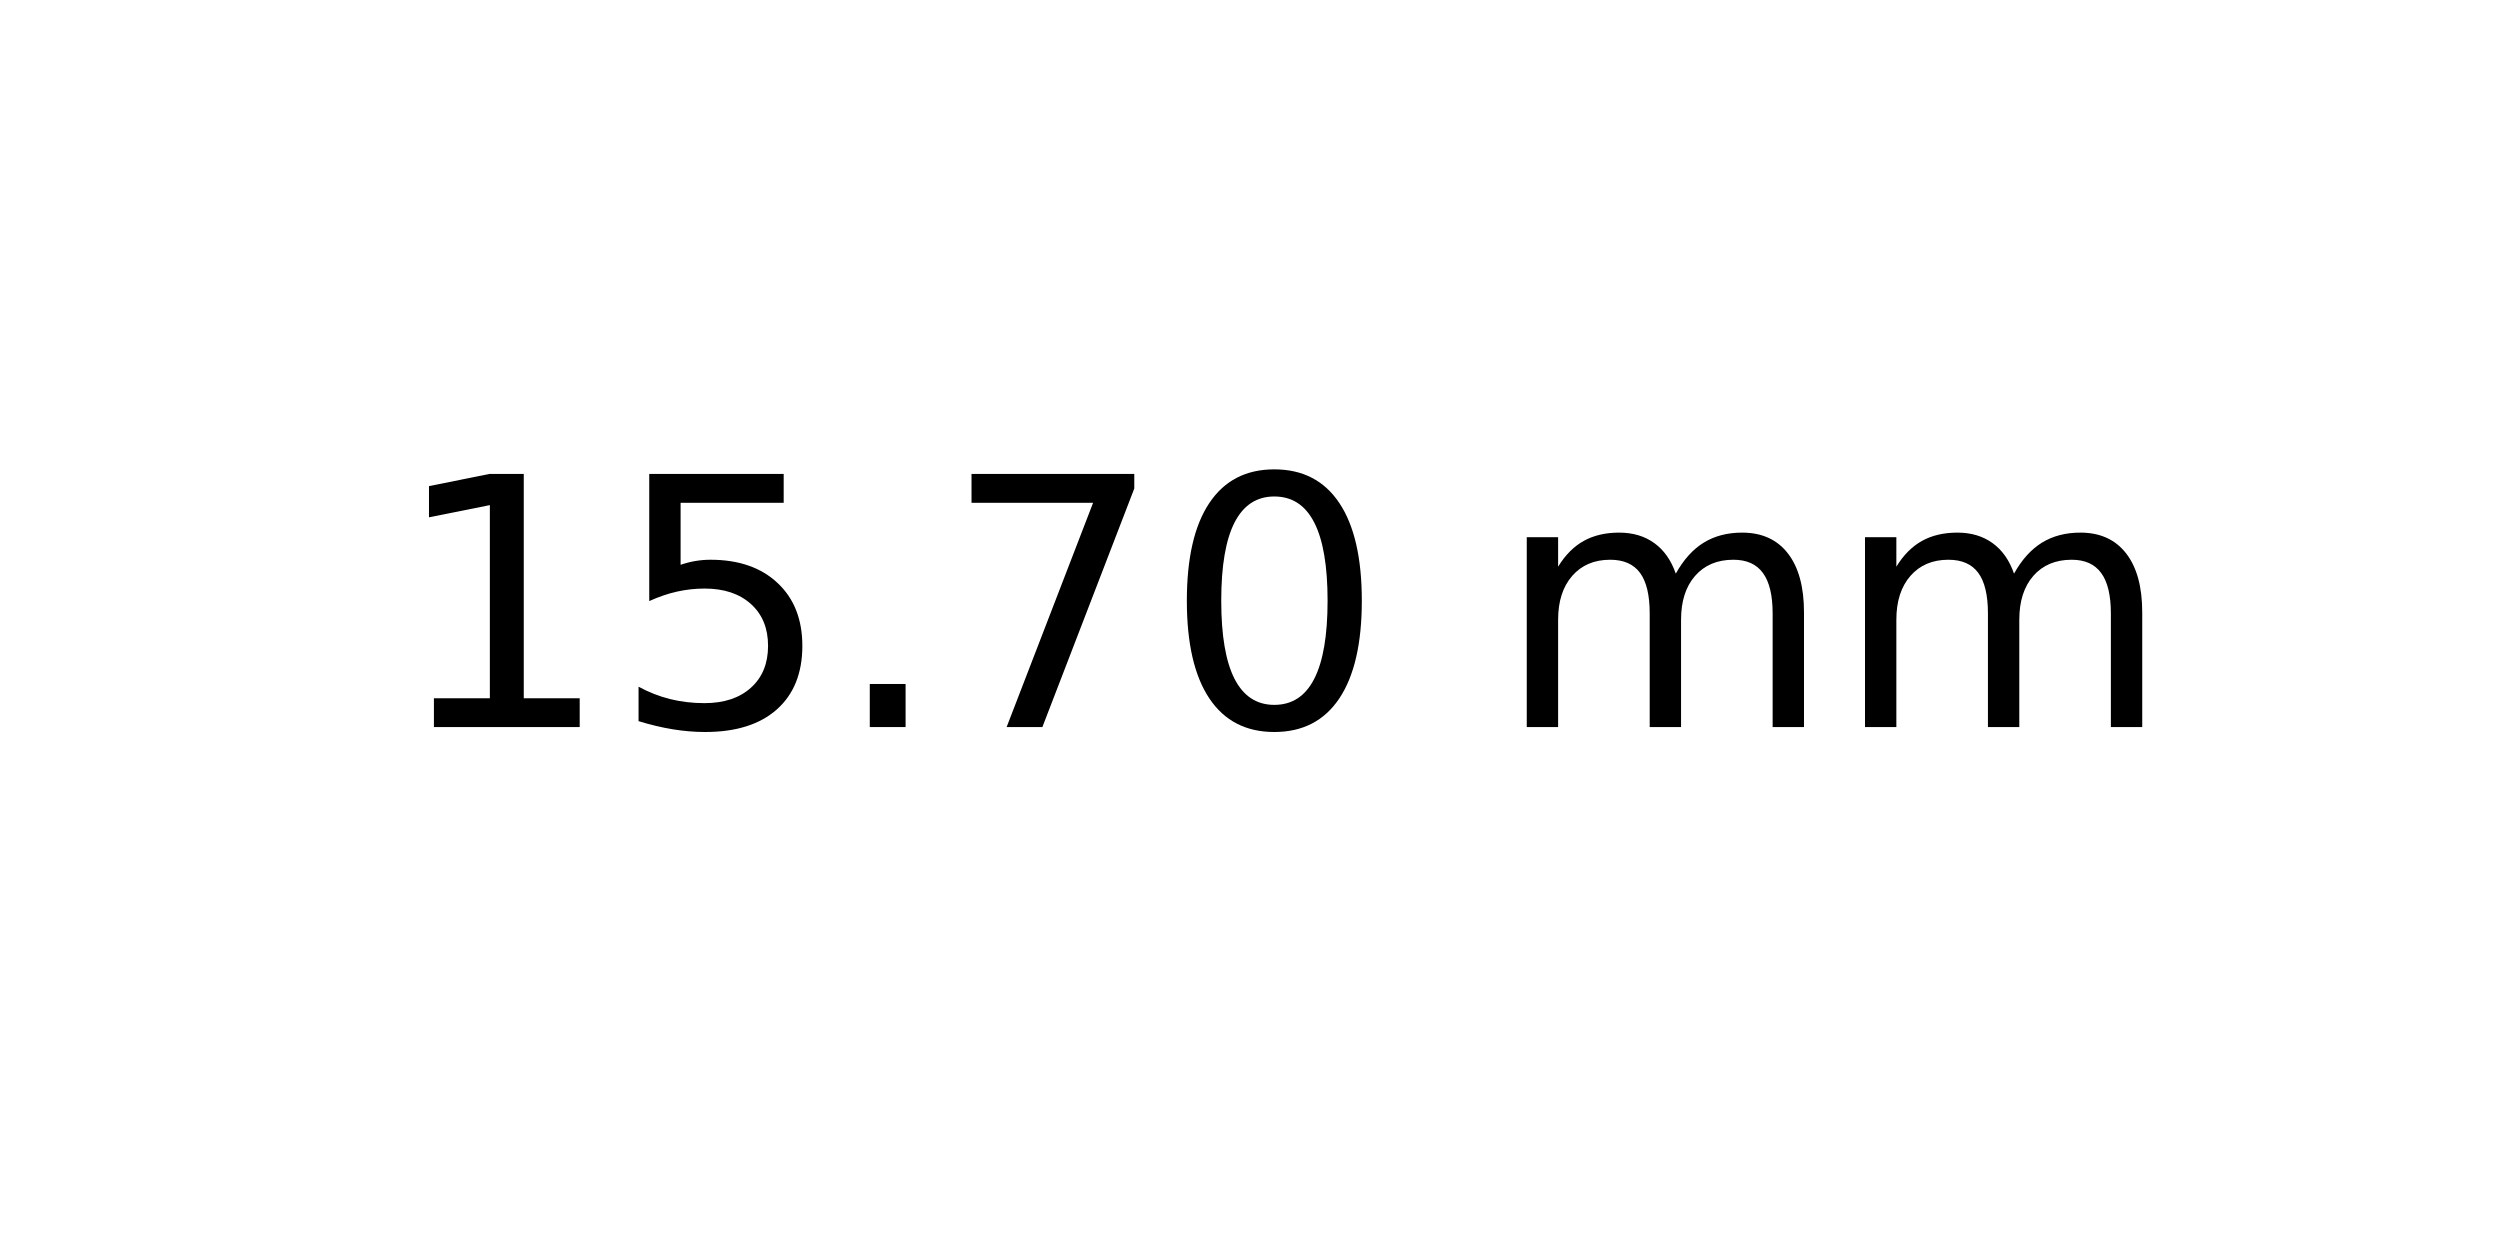
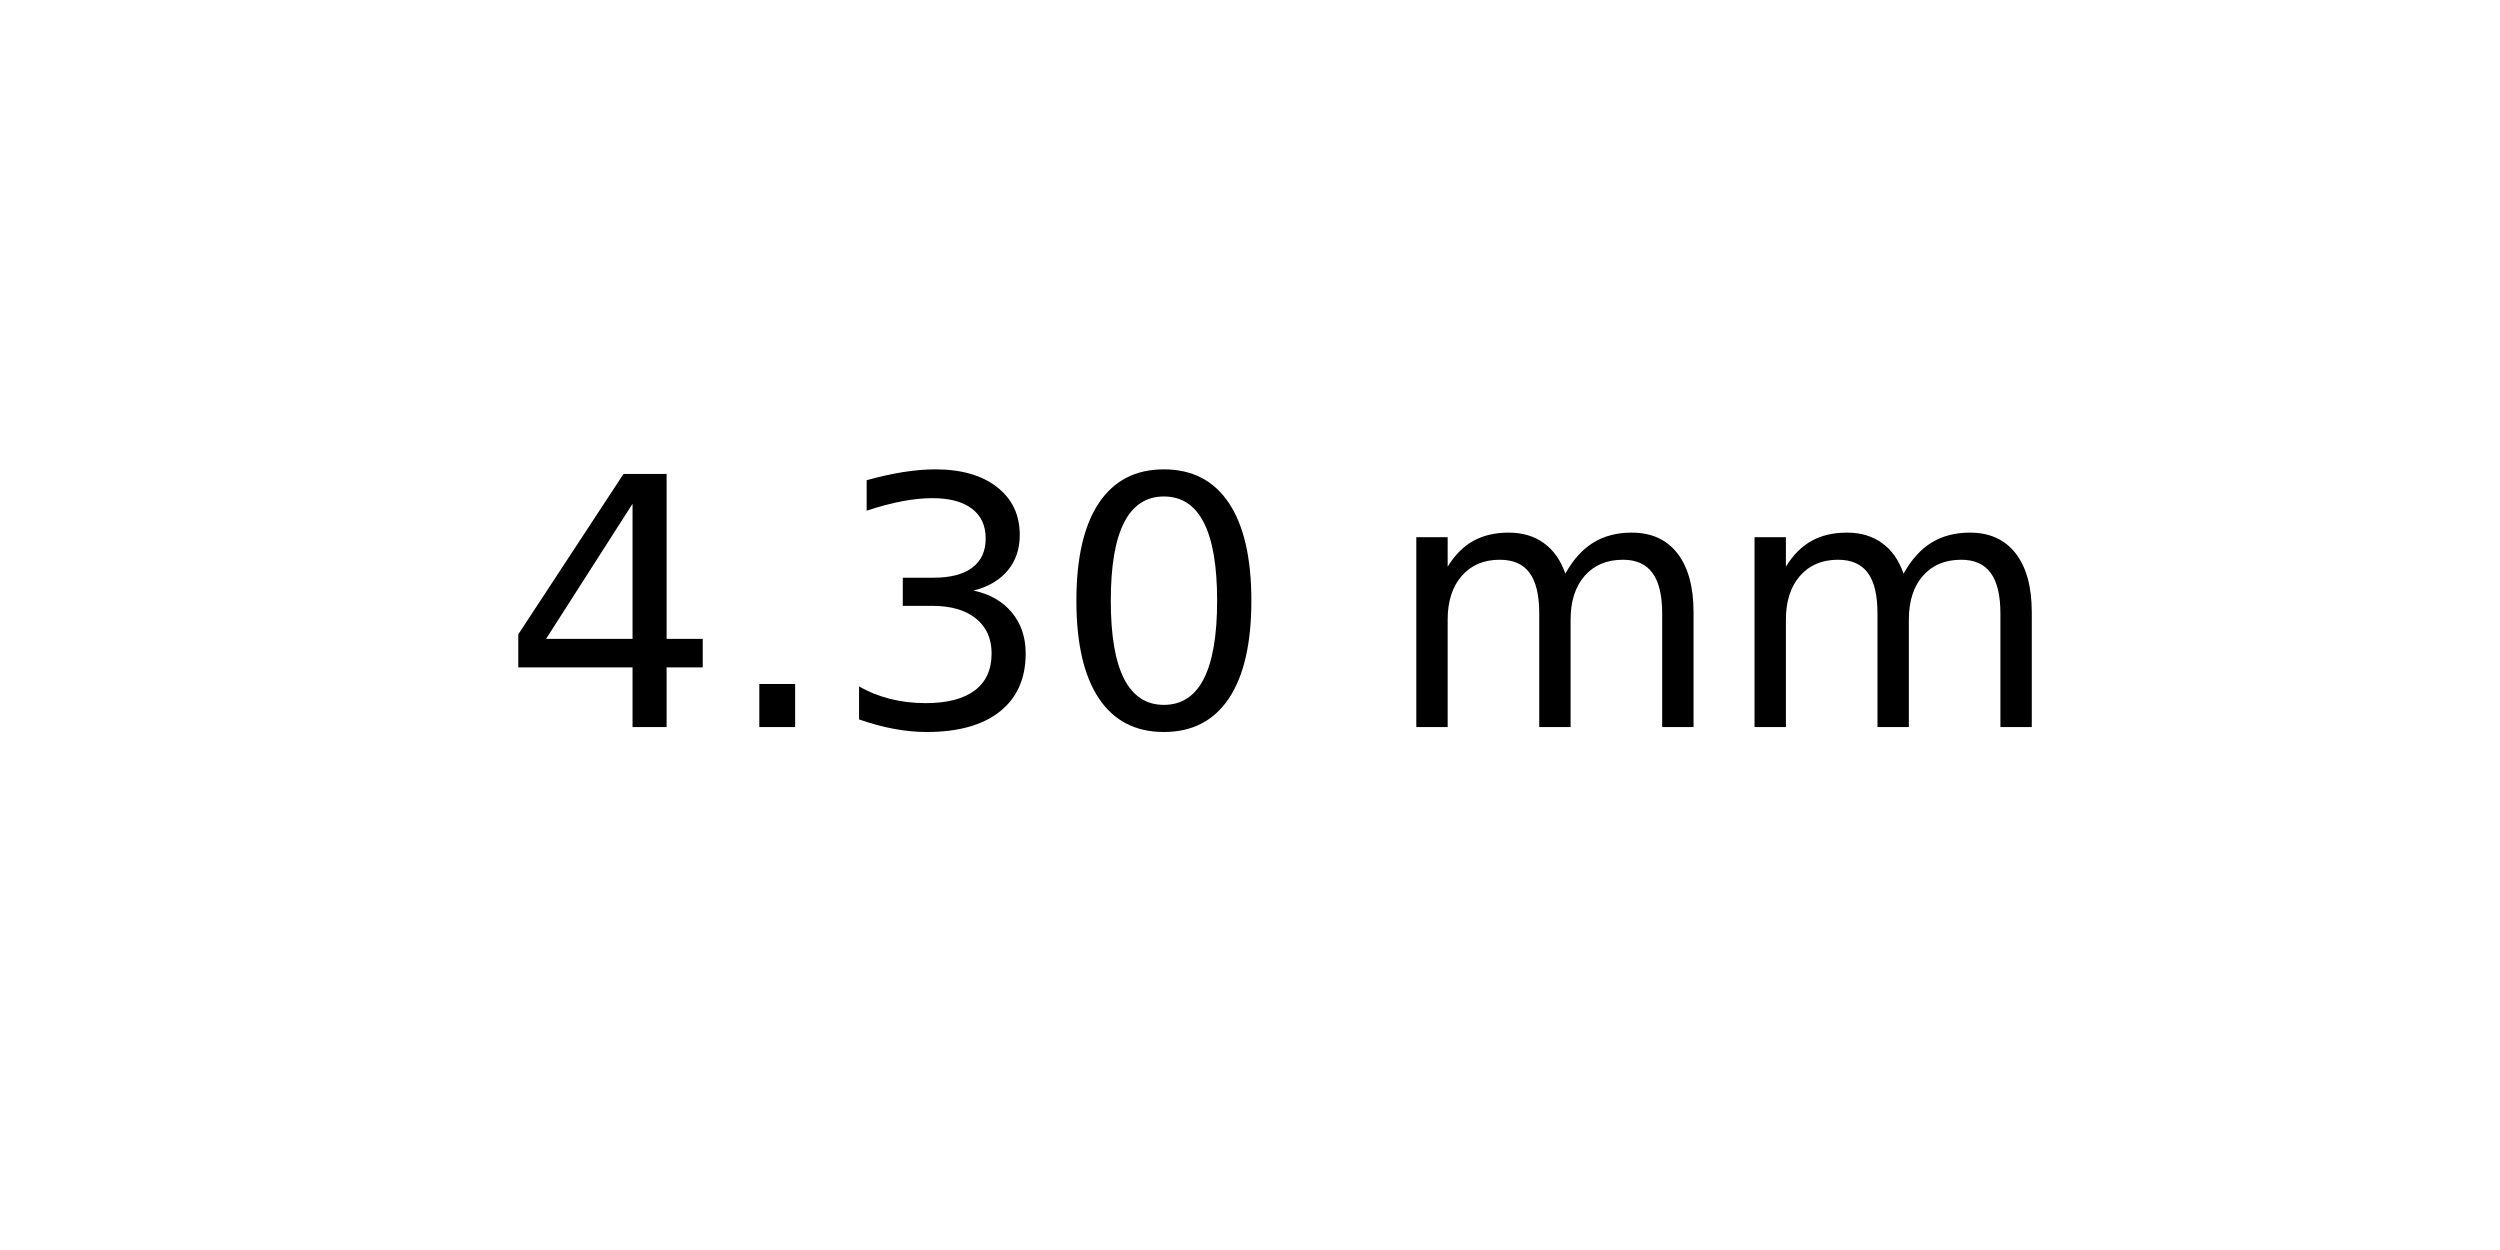
<svg xmlns="http://www.w3.org/2000/svg" xmlns:xlink="http://www.w3.org/1999/xlink" width="72pt" height="36pt" viewBox="0 0 72 36" version="1.1">
  <defs>
    <style type="text/css">*{stroke-linejoin: round; stroke-linecap: butt}</style>
  </defs>
  <g id="figure_1">
    <g id="axes_1">
      <g id="text_1">
-         <g transform="translate(11.25625 20.93937) scale(0.1 -0.1)">
+         <g transform="translate(14.4375 20.93937) scale(0.1 -0.1)">
          <defs>
-             <path id="DejaVuSans-31" d="M 794 531  L 1825 531  L 1825 4091  L 703 3866  L 703 4441  L 1819 4666  L 2450 4666  L 2450 531  L 3481 531  L 3481 0  L 794 0  L 794 531  z " transform="scale(0.015625)" />
-             <path id="DejaVuSans-35" d="M 691 4666  L 3169 4666  L 3169 4134  L 1269 4134  L 1269 2991  Q 1406 3038 1543 3061  Q 1681 3084 1819 3084  Q 2600 3084 3056 2656  Q 3513 2228 3513 1497  Q 3513 744 3044 326  Q 2575 -91 1722 -91  Q 1428 -91 1123 -41  Q 819 9 494 109  L 494 744  Q 775 591 1075 516  Q 1375 441 1709 441  Q 2250 441 2565 725  Q 2881 1009 2881 1497  Q 2881 1984 2565 2268  Q 2250 2553 1709 2553  Q 1456 2553 1204 2497  Q 953 2441 691 2322  L 691 4666  z " transform="scale(0.015625)" />
+             <path id="DejaVuSans-34" d="M 2419 4116  L 825 1625  L 2419 1625  L 2419 4116  z M 2253 4666  L 3047 4666  L 3047 1625  L 3713 1625  L 3713 1100  L 3047 1100  L 3047 0  L 2419 0  L 2419 1100  L 313 1100  L 313 1709  L 2253 4666  z " transform="scale(0.015625)" />
            <path id="DejaVuSans-2e" d="M 684 794  L 1344 794  L 1344 0  L 684 0  L 684 794  z " transform="scale(0.015625)" />
-             <path id="DejaVuSans-37" d="M 525 4666  L 3525 4666  L 3525 4397  L 1831 0  L 1172 0  L 2766 4134  L 525 4134  L 525 4666  z " transform="scale(0.015625)" />
+             <path id="DejaVuSans-33" d="M 2597 2516  Q 3050 2419 3304 2112  Q 3559 1806 3559 1356  Q 3559 666 3084 287  Q 2609 -91 1734 -91  Q 1441 -91 1130 -33  Q 819 25 488 141  L 488 750  Q 750 597 1062 519  Q 1375 441 1716 441  Q 2309 441 2620 675  Q 2931 909 2931 1356  Q 2931 1769 2642 2001  Q 2353 2234 1838 2234  L 1294 2234  L 1294 2753  L 1863 2753  Q 2328 2753 2575 2939  Q 2822 3125 2822 3475  Q 2822 3834 2567 4026  Q 2313 4219 1838 4219  Q 1578 4219 1281 4162  Q 984 4106 628 3988  L 628 4550  Q 988 4650 1302 4700  Q 1616 4750 1894 4750  Q 2613 4750 3031 4423  Q 3450 4097 3450 3541  Q 3450 3153 3228 2886  Q 3006 2619 2597 2516  z " transform="scale(0.015625)" />
            <path id="DejaVuSans-30" d="M 2034 4250  Q 1547 4250 1301 3770  Q 1056 3291 1056 2328  Q 1056 1369 1301 889  Q 1547 409 2034 409  Q 2525 409 2770 889  Q 3016 1369 3016 2328  Q 3016 3291 2770 3770  Q 2525 4250 2034 4250  z M 2034 4750  Q 2819 4750 3233 4129  Q 3647 3509 3647 2328  Q 3647 1150 3233 529  Q 2819 -91 2034 -91  Q 1250 -91 836 529  Q 422 1150 422 2328  Q 422 3509 836 4129  Q 1250 4750 2034 4750  z " transform="scale(0.015625)" />
            <path id="DejaVuSans-20" transform="scale(0.015625)" />
            <path id="DejaVuSans-6d" d="M 3328 2828  Q 3544 3216 3844 3400  Q 4144 3584 4550 3584  Q 5097 3584 5394 3201  Q 5691 2819 5691 2113  L 5691 0  L 5113 0  L 5113 2094  Q 5113 2597 4934 2840  Q 4756 3084 4391 3084  Q 3944 3084 3684 2787  Q 3425 2491 3425 1978  L 3425 0  L 2847 0  L 2847 2094  Q 2847 2600 2669 2842  Q 2491 3084 2119 3084  Q 1678 3084 1418 2786  Q 1159 2488 1159 1978  L 1159 0  L 581 0  L 581 3500  L 1159 3500  L 1159 2956  Q 1356 3278 1631 3431  Q 1906 3584 2284 3584  Q 2666 3584 2933 3390  Q 3200 3197 3328 2828  z " transform="scale(0.015625)" />
          </defs>
-           <use xlink:href="#DejaVuSans-31" />
-           <use xlink:href="#DejaVuSans-35" x="63.623" />
-           <use xlink:href="#DejaVuSans-2e" x="127.246" />
-           <use xlink:href="#DejaVuSans-37" x="159.033" />
-           <use xlink:href="#DejaVuSans-30" x="222.656" />
-           <use xlink:href="#DejaVuSans-20" x="286.279" />
-           <use xlink:href="#DejaVuSans-6d" x="318.066" />
-           <use xlink:href="#DejaVuSans-6d" x="415.479" />
+           <use xlink:href="#DejaVuSans-34" />
+           <use xlink:href="#DejaVuSans-2e" x="63.623" />
+           <use xlink:href="#DejaVuSans-33" x="95.41" />
+           <use xlink:href="#DejaVuSans-30" x="159.033" />
+           <use xlink:href="#DejaVuSans-20" x="222.656" />
+           <use xlink:href="#DejaVuSans-6d" x="254.443" />
+           <use xlink:href="#DejaVuSans-6d" x="351.855" />
        </g>
      </g>
    </g>
  </g>
</svg>
